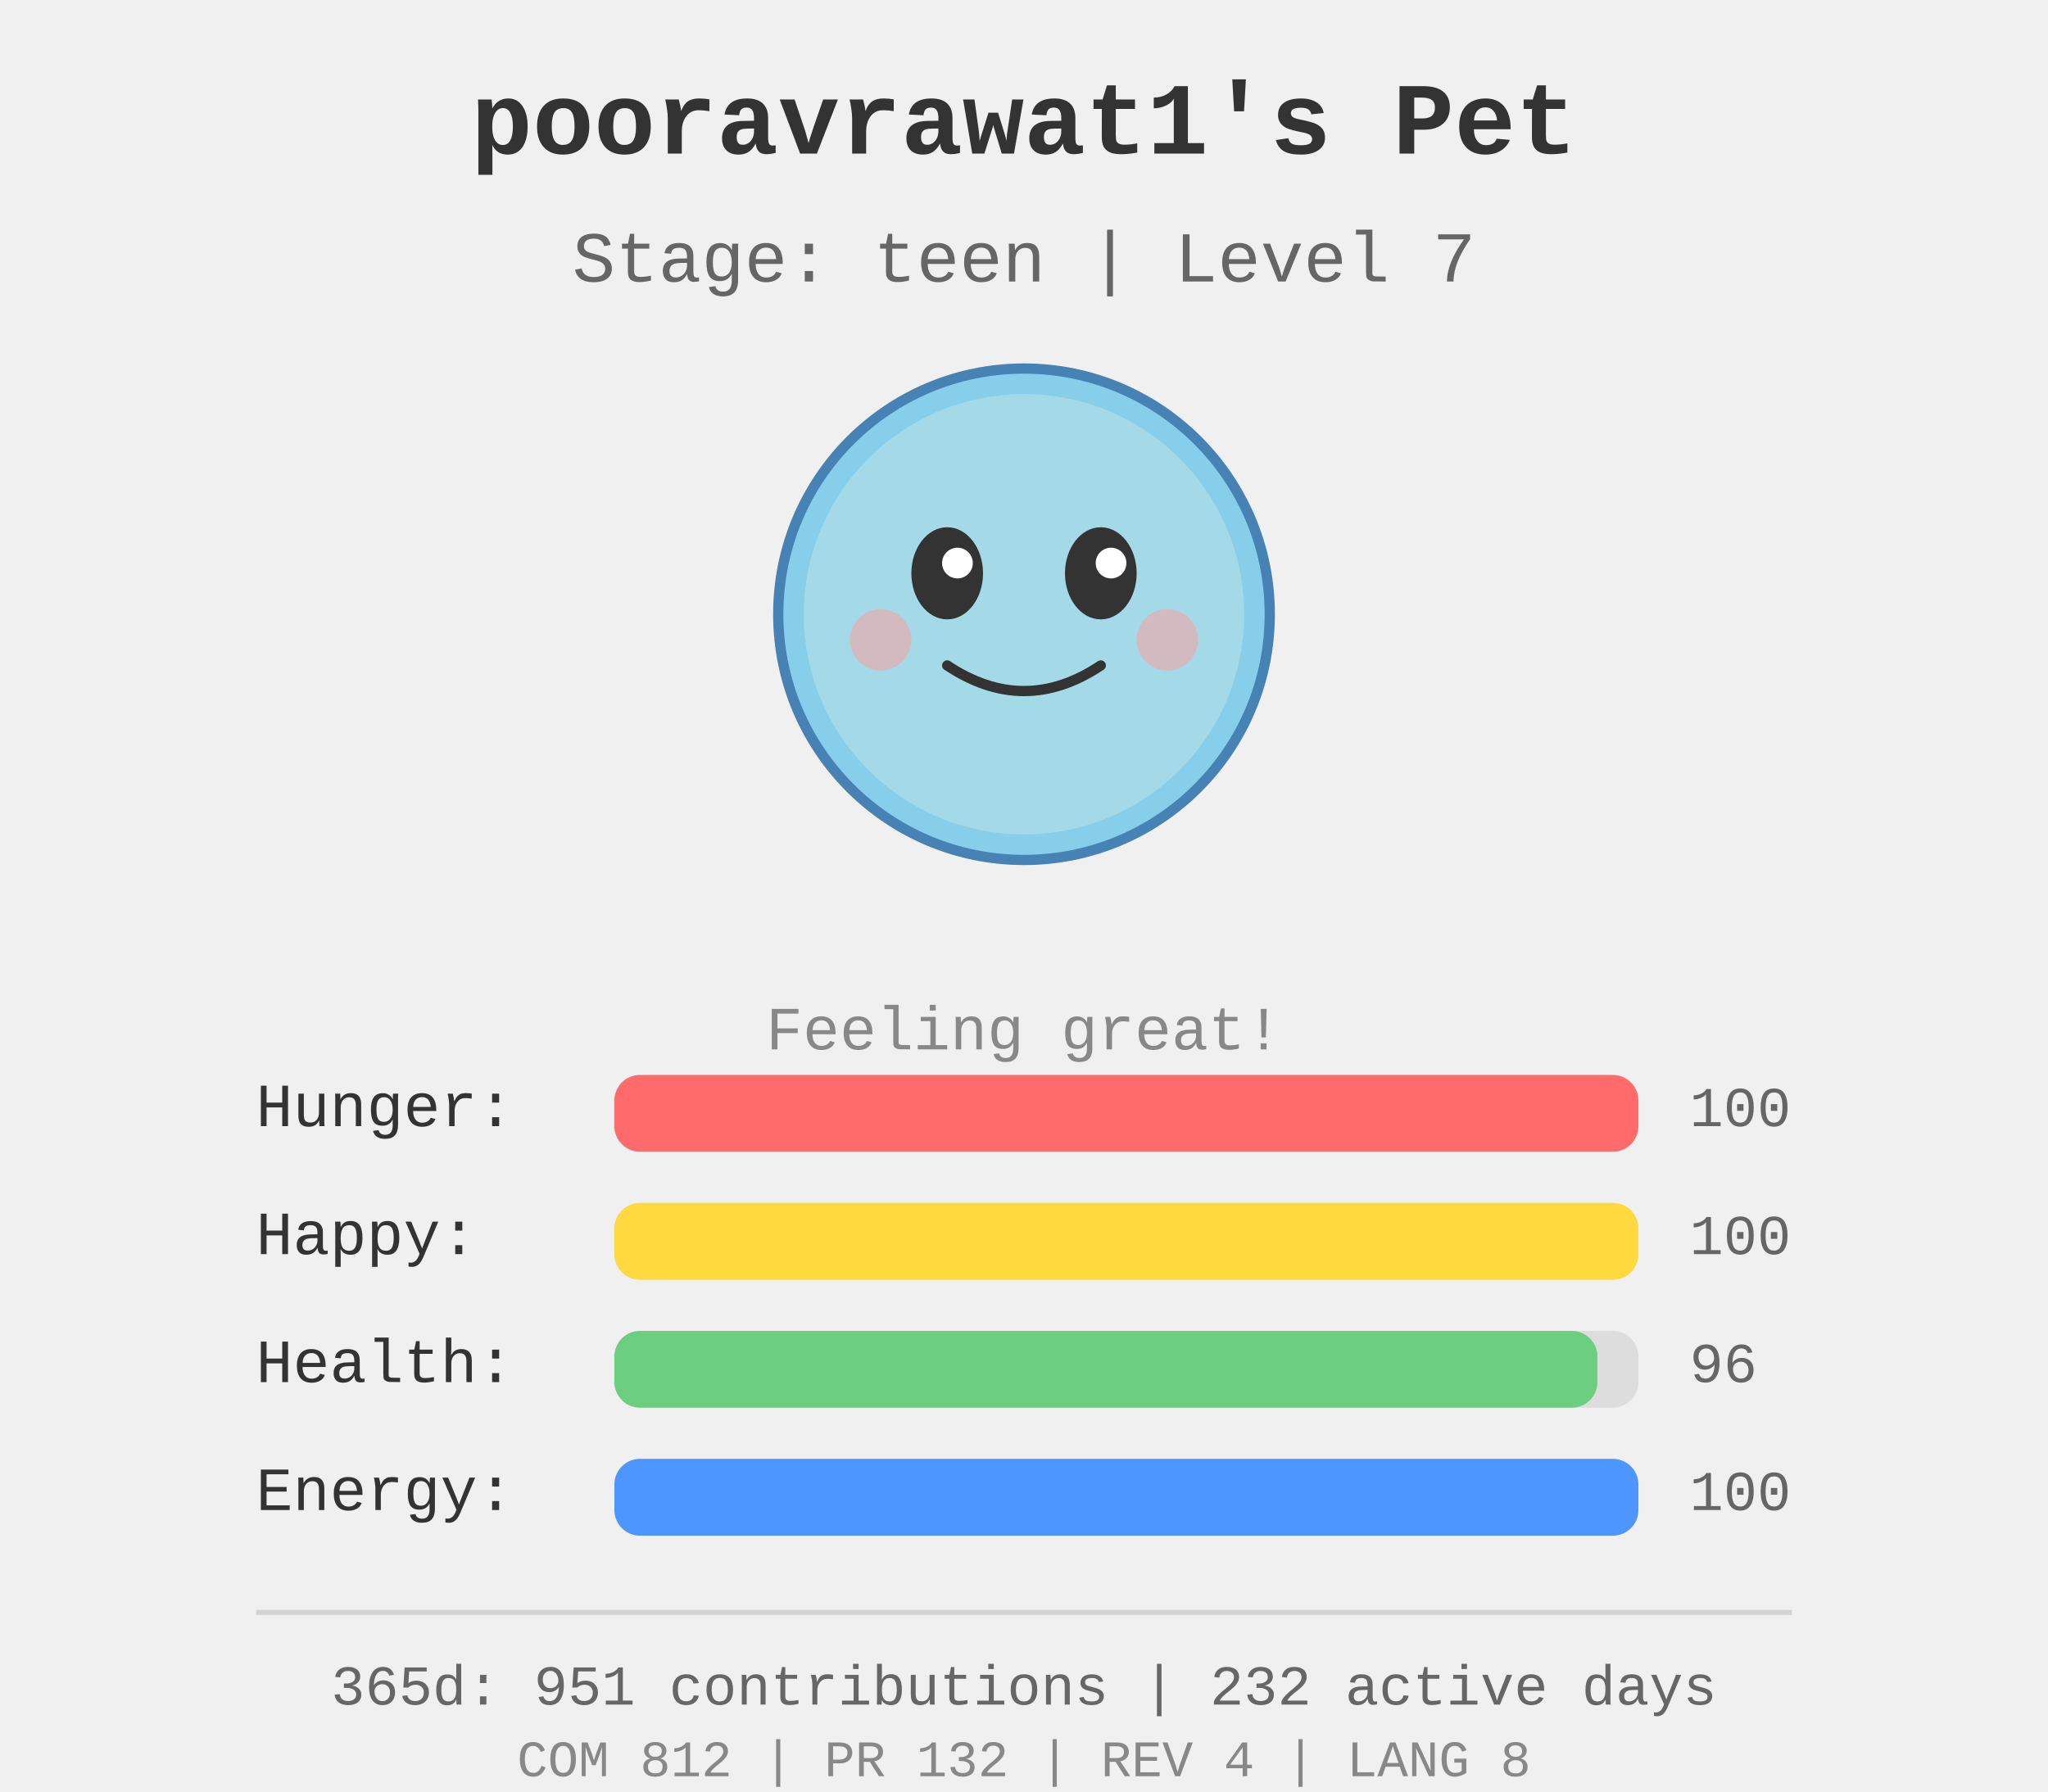
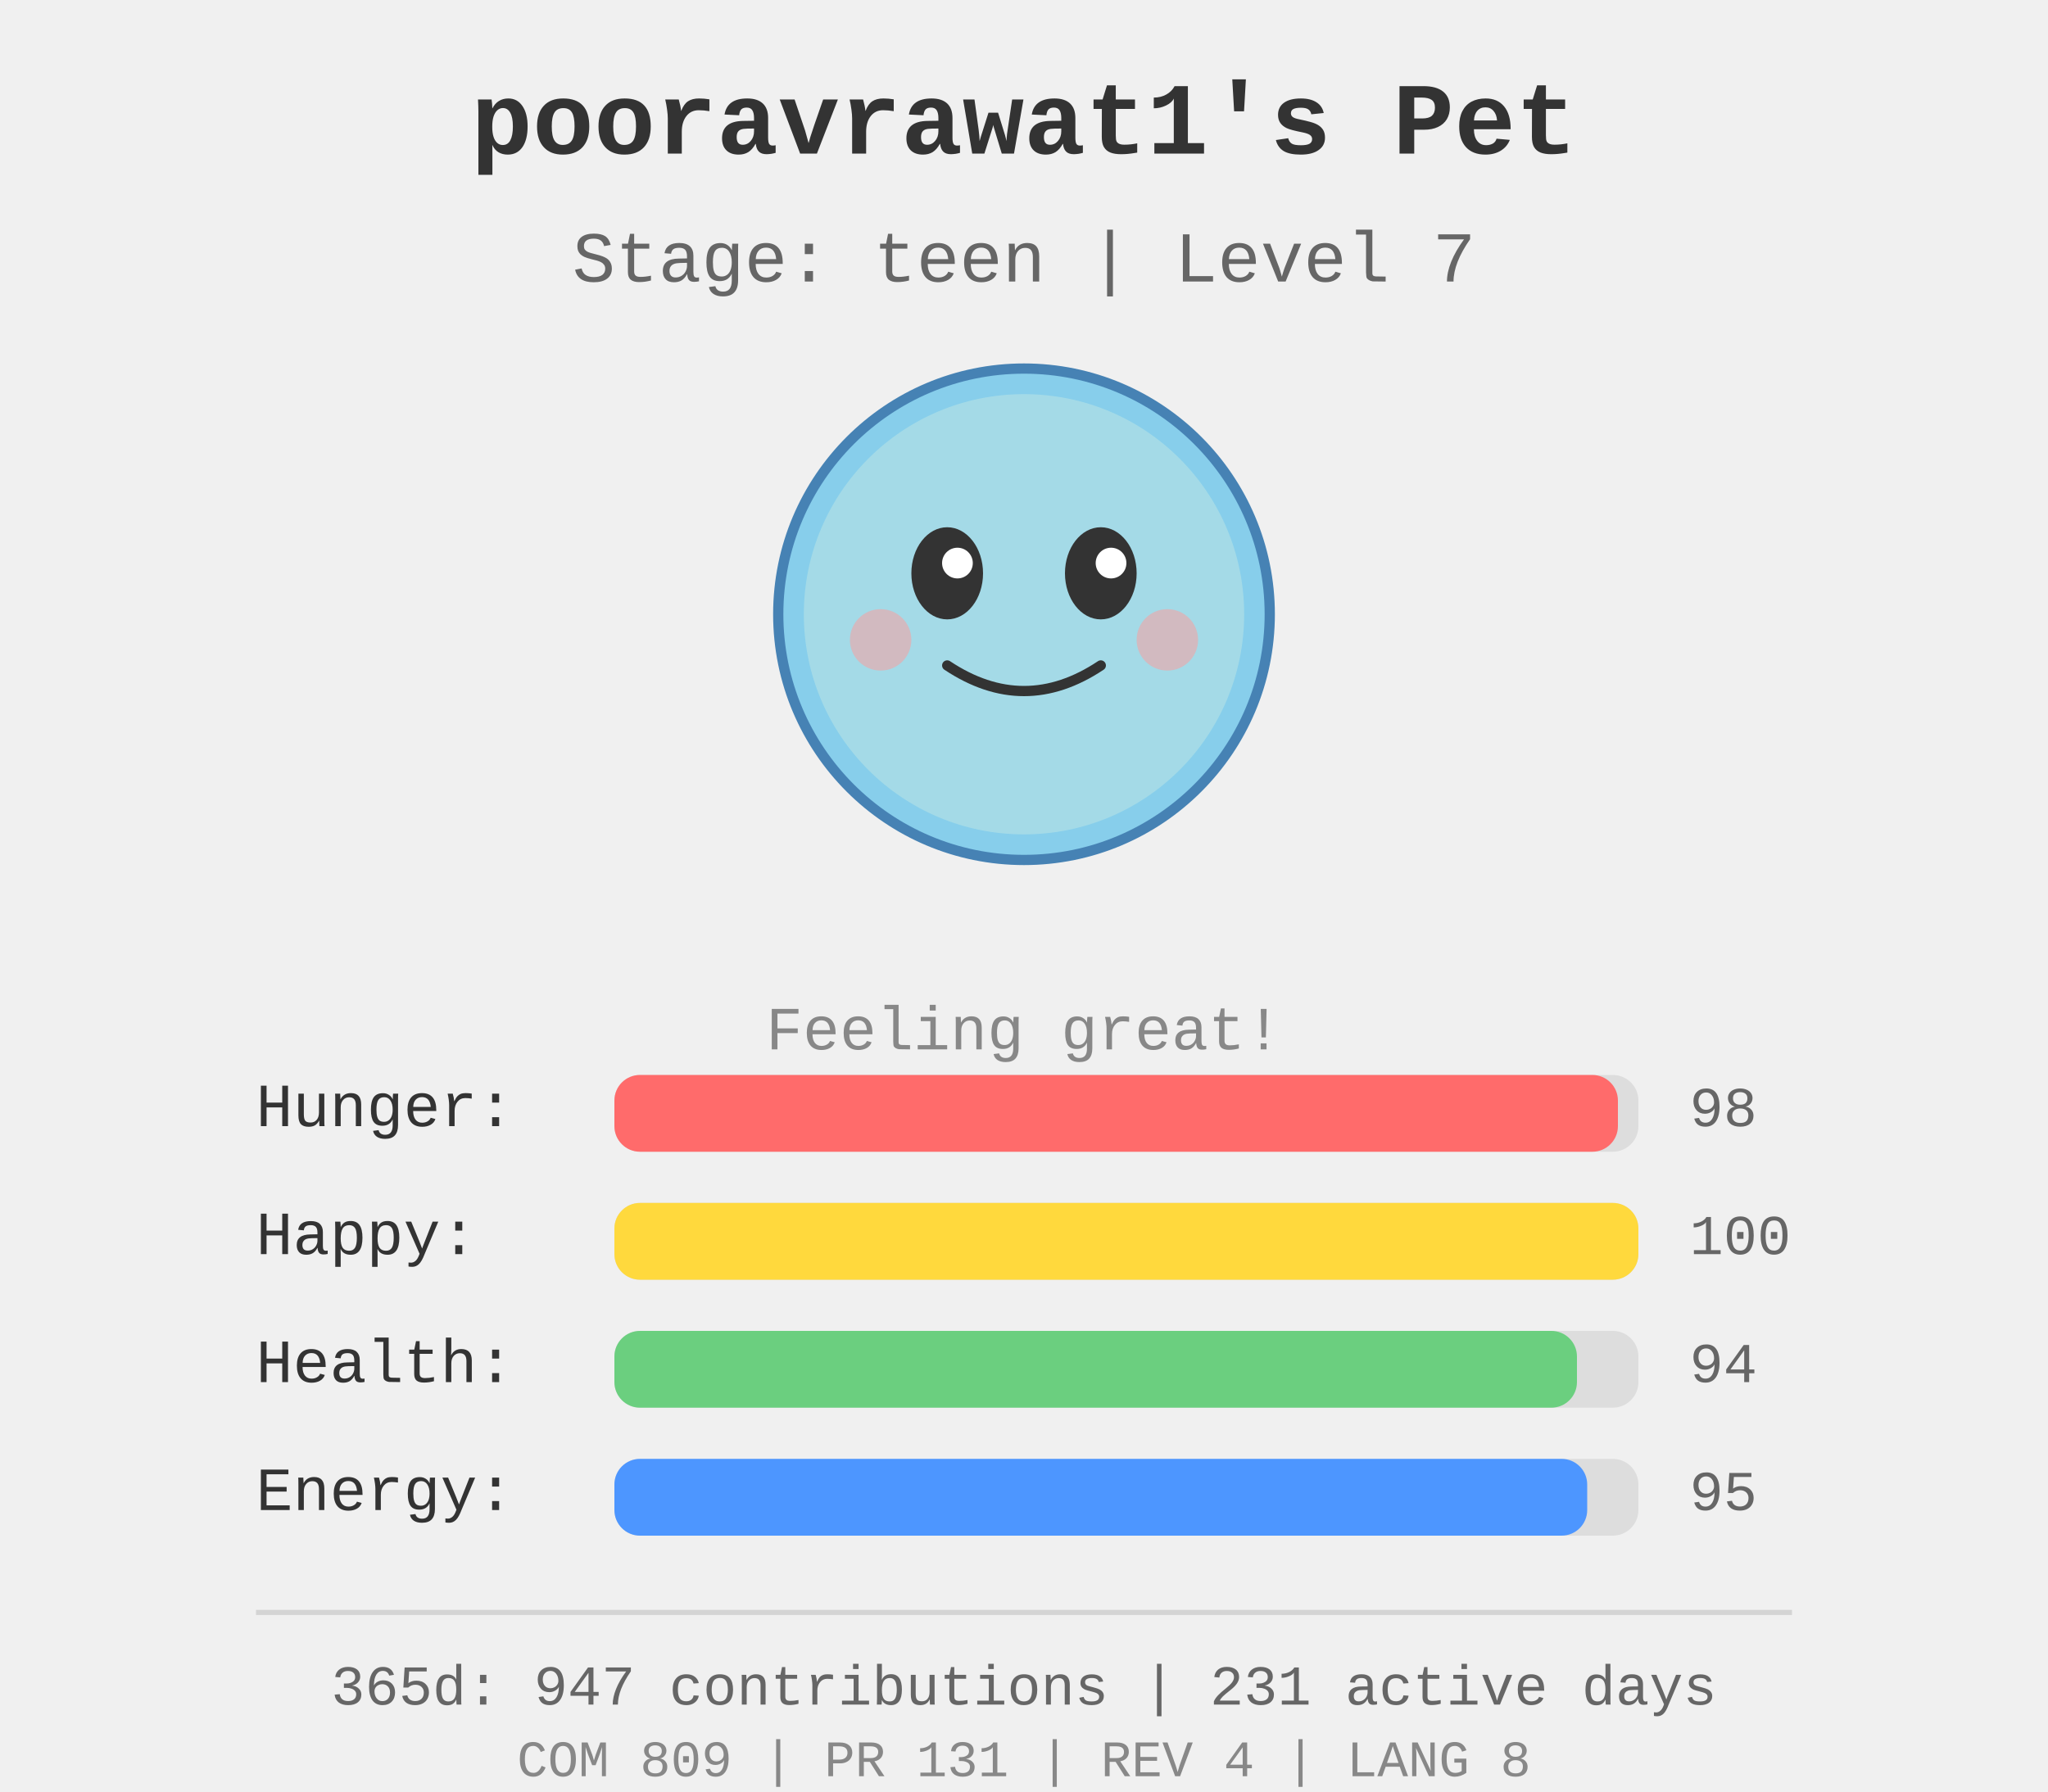
<svg xmlns="http://www.w3.org/2000/svg" width="400" height="350">
  <rect width="400" height="350" fill="#f0f0f0" />
  <g id="pet-sprite" transform="translate(200, 120)">
    <circle cx="0" cy="0" r="48" fill="#87ceeb" stroke="#4682b4" stroke-width="2" />
    <circle cx="0" cy="0" r="43" fill="#b0e0e6" opacity="0.7" />
    <ellipse cx="-15" cy="-8" rx="7" ry="9" fill="#333" />
    <ellipse cx="15" cy="-8" rx="7" ry="9" fill="#333" />
    <circle cx="-13" cy="-10" r="3" fill="#fff" />
    <circle cx="17" cy="-10" r="3" fill="#fff" />
    <path d="M -15 10 Q 0 20 15 10" stroke="#333" stroke-width="2" fill="none" stroke-linecap="round" />
    <circle cx="-28" cy="5" r="6" fill="#ff9999" opacity="0.5" />
    <circle cx="28" cy="5" r="6" fill="#ff9999" opacity="0.5" />
  </g>
  <text x="200" y="30" text-anchor="middle" font-size="20" font-weight="bold" fill="#333" font-family="&quot;Courier New&quot;, Courier, monospace">
    pooravrawat1's Pet
  </text>
  <text x="200" y="55" text-anchor="middle" font-size="14" fill="#666" font-family="&quot;Courier New&quot;, Courier, monospace">
    Stage: teen | Level 7
  </text>
  <text x="200" y="205" text-anchor="middle" font-size="12" fill="#888" font-family="&quot;Courier New&quot;, Courier, monospace">
    Feeling great!
  </text>
  <g id="stats" transform="translate(50, 220)">
    <text x="0" y="0" font-size="12" fill="#333" font-family="&quot;Courier New&quot;, Courier, monospace">Hunger:</text>
    <rect x="70" y="-10" width="200" height="15" fill="#ddd" rx="5" />
-     <rect x="70" y="-10" width="200.0" height="15" fill="#ff6b6b" rx="5" />
-     <text x="280" y="0" font-size="11" fill="#666" font-family="&quot;Courier New&quot;, Courier, monospace">100</text>
+     <rect x="70" y="-10" width="196.0" height="15" fill="#ff6b6b" rx="5" />
+     <text x="280" y="0" font-size="11" fill="#666" font-family="&quot;Courier New&quot;, Courier, monospace">98</text>
    <text x="0" y="25" font-size="12" fill="#333" font-family="&quot;Courier New&quot;, Courier, monospace">Happy:</text>
    <rect x="70" y="15" width="200" height="15" fill="#ddd" rx="5" />
    <rect x="70" y="15" width="200.0" height="15" fill="#ffd93d" rx="5" />
    <text x="280" y="25" font-size="11" fill="#666" font-family="&quot;Courier New&quot;, Courier, monospace">100</text>
    <text x="0" y="50" font-size="12" fill="#333" font-family="&quot;Courier New&quot;, Courier, monospace">Health:</text>
    <rect x="70" y="40" width="200" height="15" fill="#ddd" rx="5" />
-     <rect x="70" y="40" width="192.0" height="15" fill="#6bcf7f" rx="5" />
-     <text x="280" y="50" font-size="11" fill="#666" font-family="&quot;Courier New&quot;, Courier, monospace">96</text>
+     <rect x="70" y="40" width="188.0" height="15" fill="#6bcf7f" rx="5" />
+     <text x="280" y="50" font-size="11" fill="#666" font-family="&quot;Courier New&quot;, Courier, monospace">94</text>
    <text x="0" y="75" font-size="12" fill="#333" font-family="&quot;Courier New&quot;, Courier, monospace">Energy:</text>
    <rect x="70" y="65" width="200" height="15" fill="#ddd" rx="5" />
-     <rect x="70" y="65" width="200.0" height="15" fill="#4d96ff" rx="5" />
-     <text x="280" y="75" font-size="11" fill="#666" font-family="&quot;Courier New&quot;, Courier, monospace">100</text>
+     <rect x="70" y="65" width="190.0" height="15" fill="#4d96ff" rx="5" />
+     <text x="280" y="75" font-size="11" fill="#666" font-family="&quot;Courier New&quot;, Courier, monospace">95</text>
  </g>
  <g id="github-profile-summary">
    <line x1="50" y1="315" x2="350" y2="315" stroke="#d4d4d4" stroke-width="1" />
-     <text x="200" y="333" text-anchor="middle" font-size="11" fill="#666" font-family="&quot;Courier New&quot;, Courier, monospace">365d: 951 contributions | 232 active days</text>
-     <text x="200" y="347" text-anchor="middle" font-size="10" fill="#888" font-family="&quot;Courier New&quot;, Courier, monospace">COM 812 | PR 132 | REV 4 | LANG 8</text>
+     <text x="200" y="333" text-anchor="middle" font-size="11" fill="#666" font-family="&quot;Courier New&quot;, Courier, monospace">365d: 947 contributions | 231 active days</text>
+     <text x="200" y="347" text-anchor="middle" font-size="10" fill="#888" font-family="&quot;Courier New&quot;, Courier, monospace">COM 809 | PR 131 | REV 4 | LANG 8</text>
  </g>
</svg>
